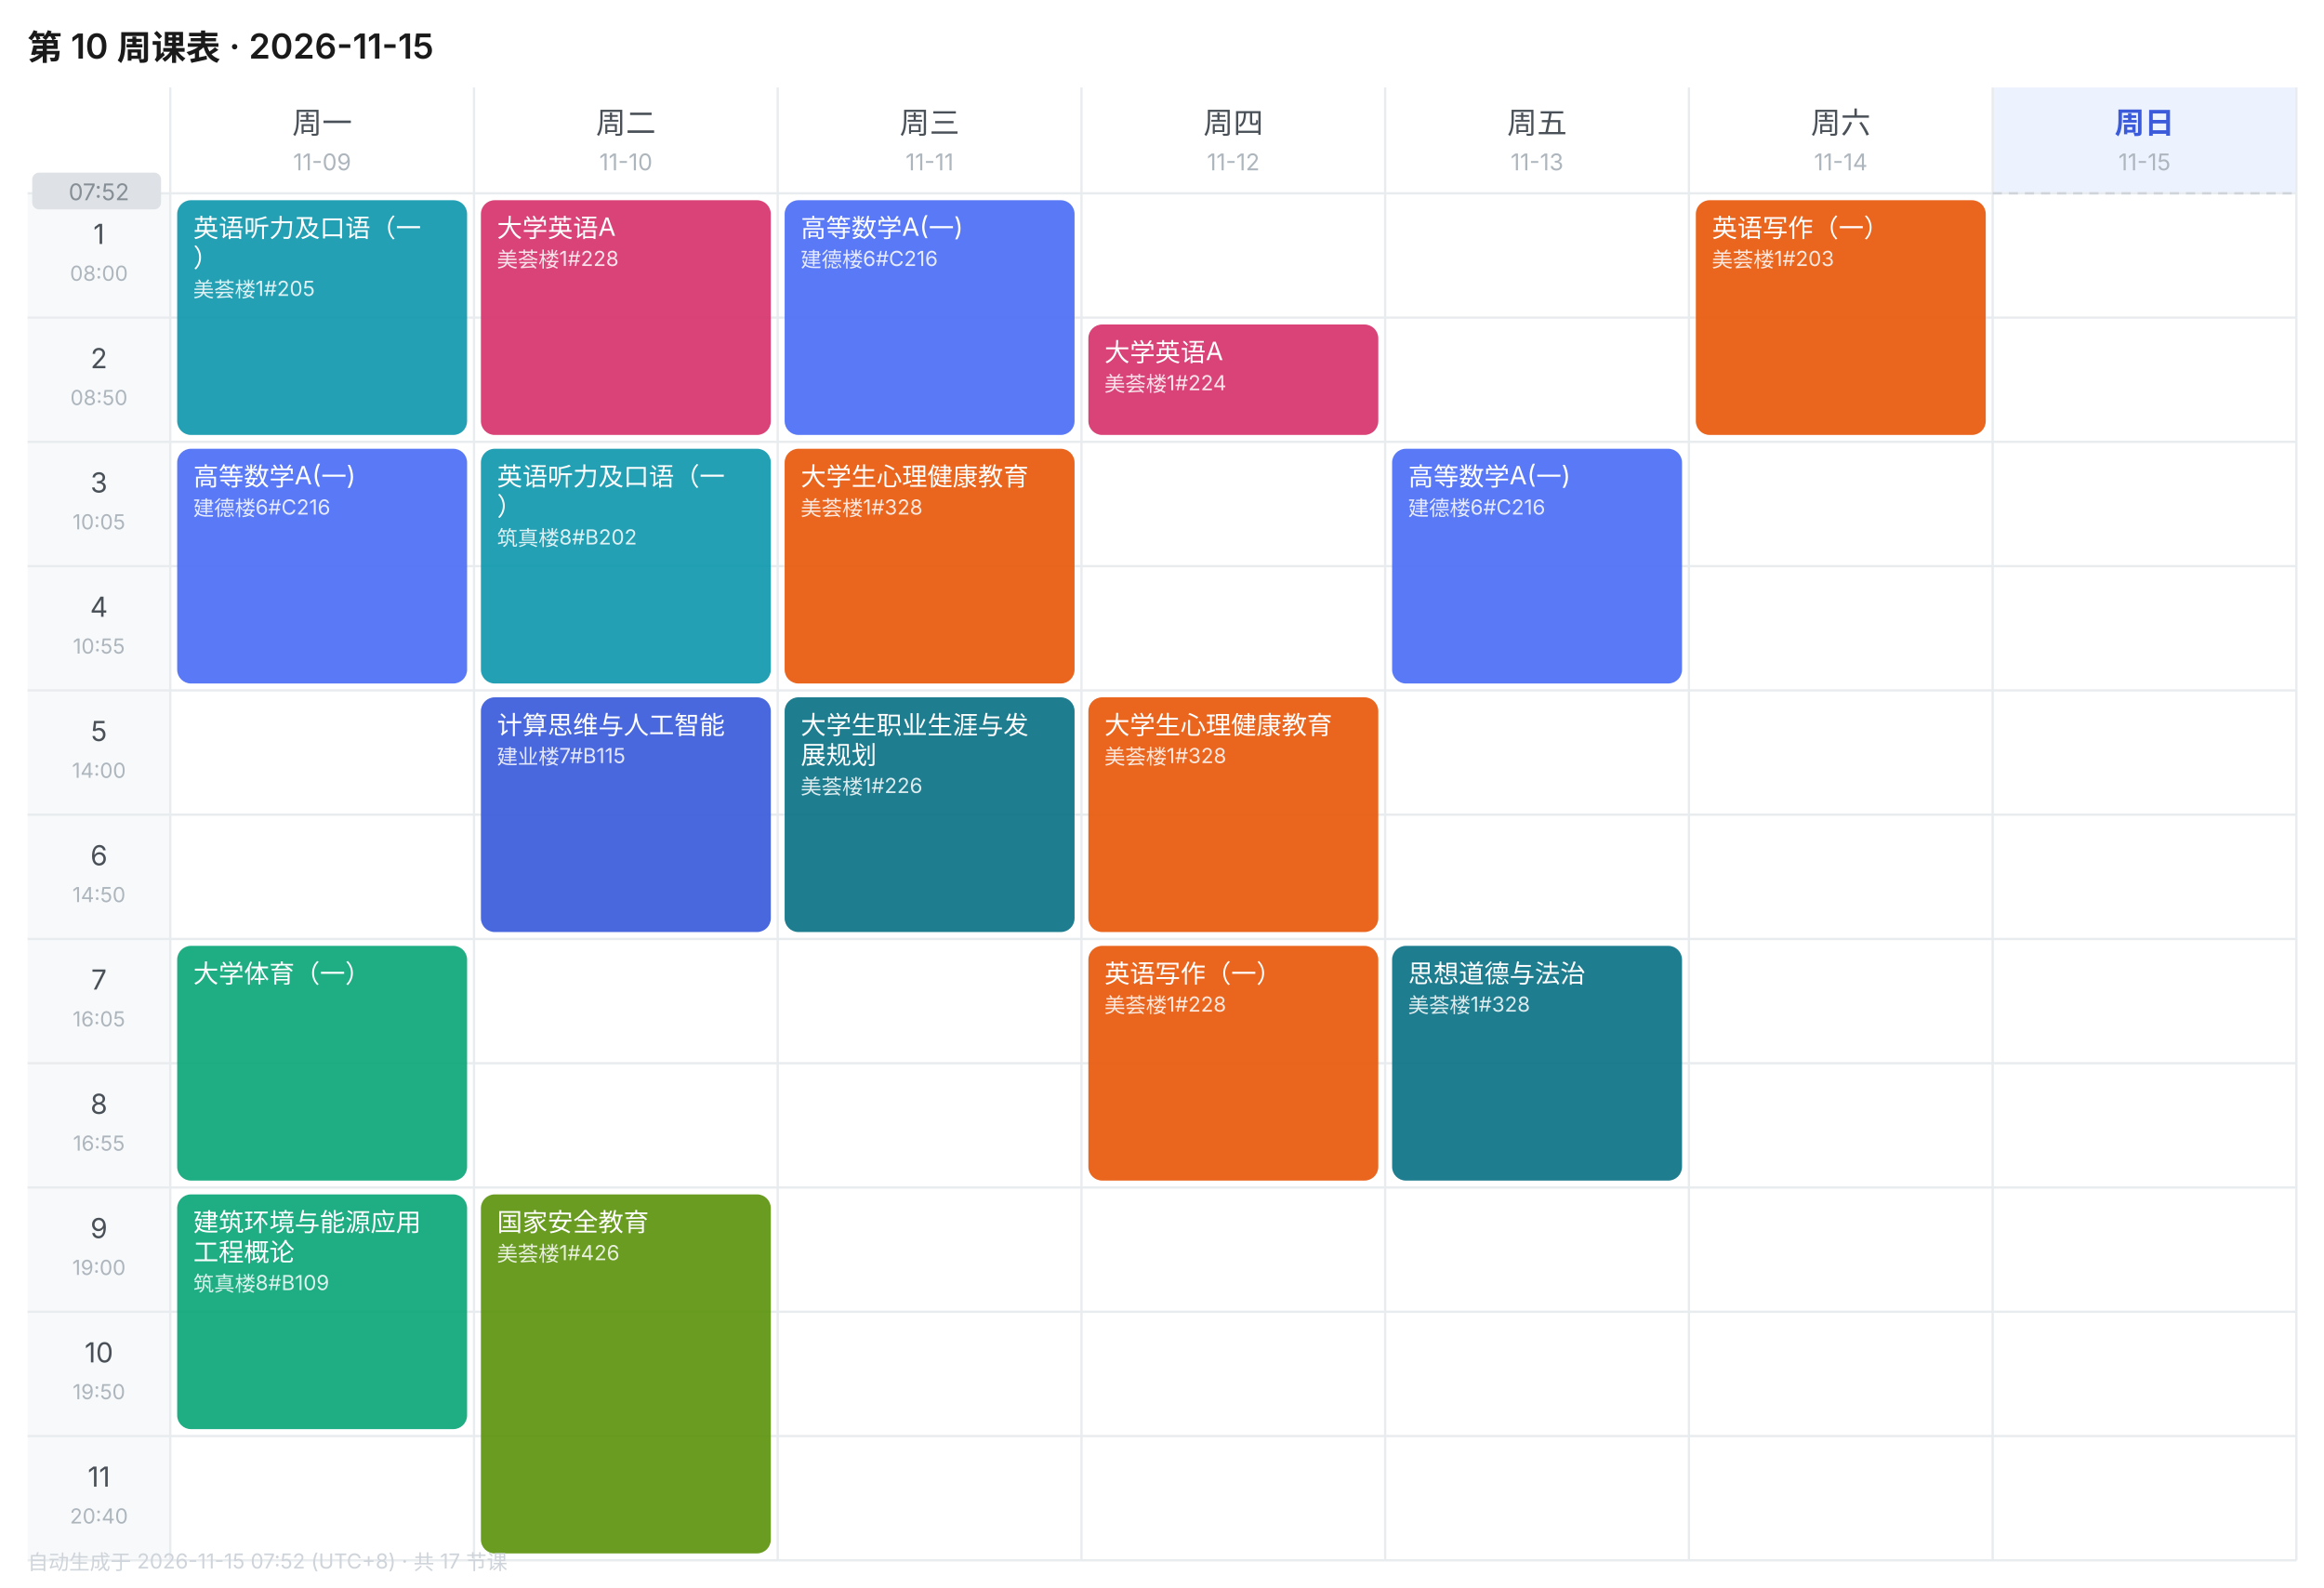
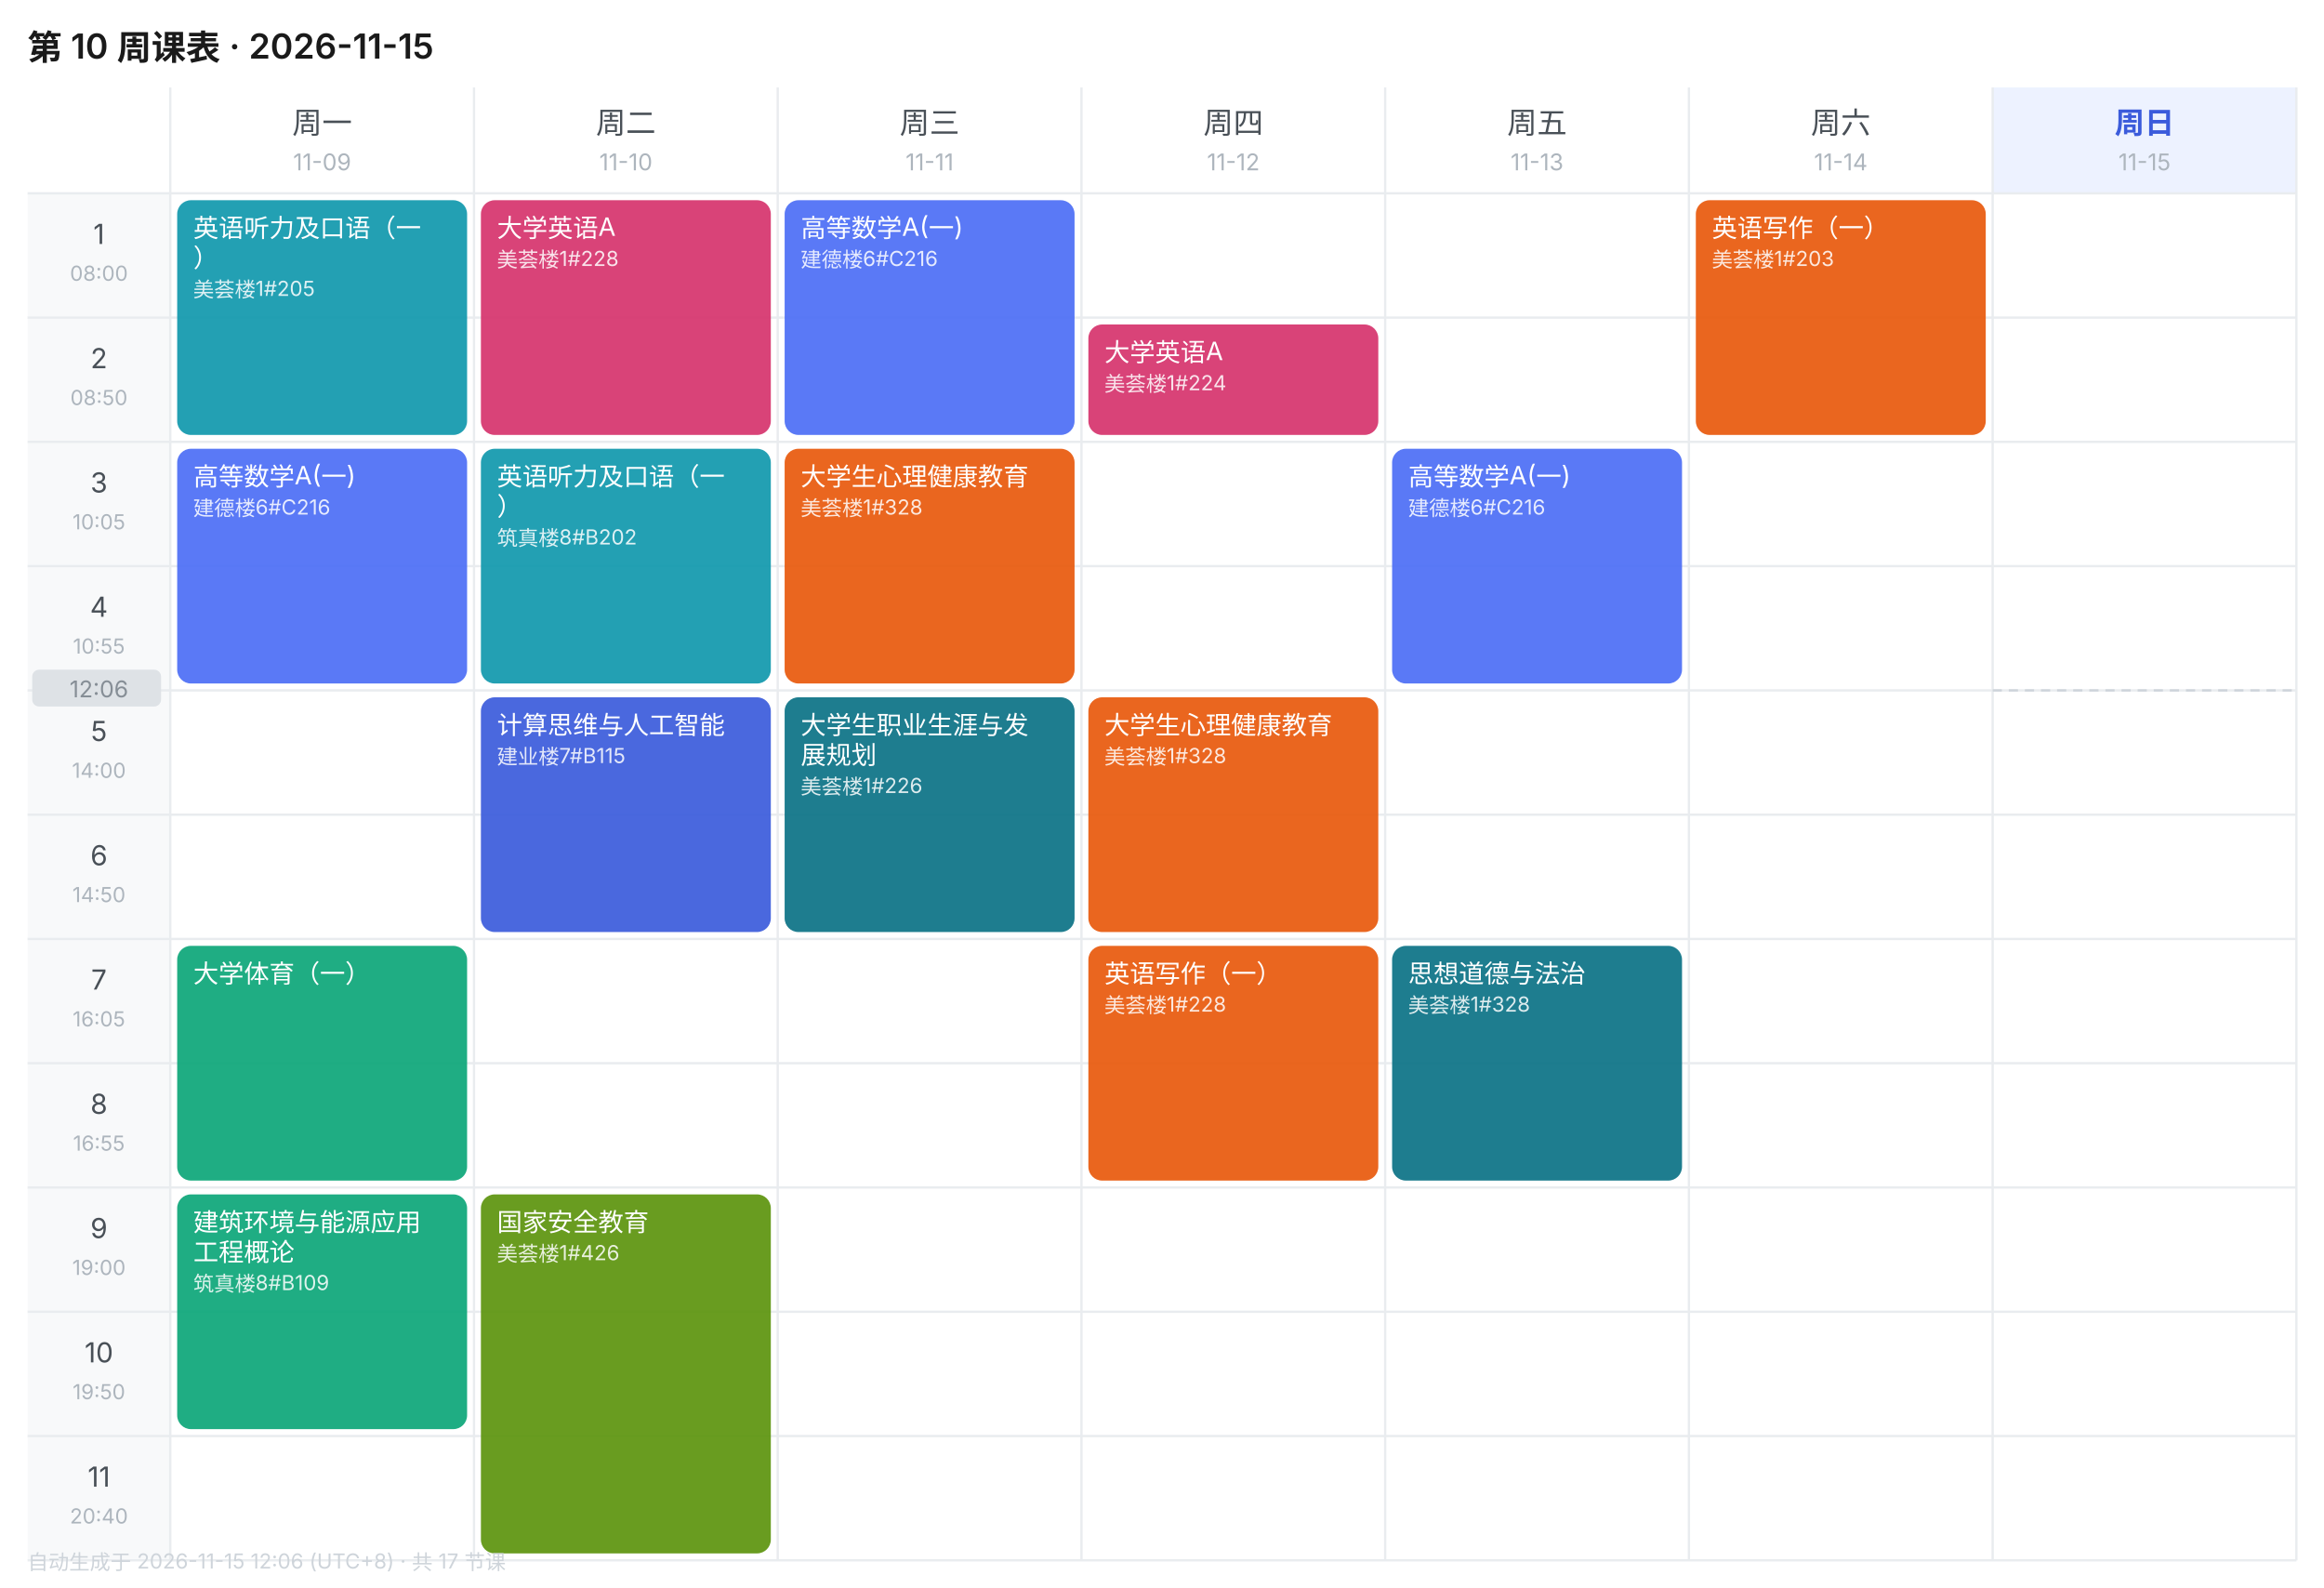
<svg xmlns="http://www.w3.org/2000/svg" width="1010" height="690" viewBox="0 0 1010 690" font-family="-apple-system,BlinkMacSystemFont,'Segoe UI','PingFang SC','Microsoft YaHei',sans-serif">
  <rect width="1010" height="690" fill="#FFFFFF" />
  <text x="12" y="26" font-size="15" font-weight="600" fill="#1A1A1A">第 10 周课表 · 2026-11-15</text>
  <text x="140.0" y="58" font-size="13" font-weight="400" text-anchor="middle" fill="#495057">周一</text>
  <text x="140.0" y="74" font-size="10" text-anchor="middle" fill="#ADB5BD">11-09</text>
  <text x="272.0" y="58" font-size="13" font-weight="400" text-anchor="middle" fill="#495057">周二</text>
  <text x="272.0" y="74" font-size="10" text-anchor="middle" fill="#ADB5BD">11-10</text>
  <text x="404.0" y="58" font-size="13" font-weight="400" text-anchor="middle" fill="#495057">周三</text>
  <text x="404.0" y="74" font-size="10" text-anchor="middle" fill="#ADB5BD">11-11</text>
  <text x="536.0" y="58" font-size="13" font-weight="400" text-anchor="middle" fill="#495057">周四</text>
  <text x="536.0" y="74" font-size="10" text-anchor="middle" fill="#ADB5BD">11-12</text>
  <text x="668.0" y="58" font-size="13" font-weight="400" text-anchor="middle" fill="#495057">周五</text>
  <text x="668.0" y="74" font-size="10" text-anchor="middle" fill="#ADB5BD">11-13</text>
  <text x="800.0" y="58" font-size="13" font-weight="400" text-anchor="middle" fill="#495057">周六</text>
  <text x="800.0" y="74" font-size="10" text-anchor="middle" fill="#ADB5BD">11-14</text>
  <rect x="866" y="38" width="132" height="46" fill="#EDF2FF" />
  <text x="932.0" y="58" font-size="13" font-weight="600" text-anchor="middle" fill="#3B5BDB">周日</text>
  <text x="932.0" y="74" font-size="10" text-anchor="middle" fill="#ADB5BD">11-15</text>
  <rect x="12" y="84" width="62" height="54" fill="#F8F9FA" />
  <text x="43.0" y="106" font-size="12" text-anchor="middle" fill="#495057">1</text>
  <text x="43.0" y="122" font-size="9" text-anchor="middle" fill="#ADB5BD">08:00</text>
  <line x1="12" y1="84" x2="998" y2="84" stroke="#E9ECEF" stroke-width="1" />
  <rect x="12" y="138" width="62" height="54" fill="#F8F9FA" />
  <text x="43.0" y="160" font-size="12" text-anchor="middle" fill="#495057">2</text>
  <text x="43.0" y="176" font-size="9" text-anchor="middle" fill="#ADB5BD">08:50</text>
  <line x1="12" y1="138" x2="998" y2="138" stroke="#E9ECEF" stroke-width="1" />
  <rect x="12" y="192" width="62" height="54" fill="#F8F9FA" />
  <text x="43.0" y="214" font-size="12" text-anchor="middle" fill="#495057">3</text>
  <text x="43.0" y="230" font-size="9" text-anchor="middle" fill="#ADB5BD">10:05</text>
  <line x1="12" y1="192" x2="998" y2="192" stroke="#E9ECEF" stroke-width="1" />
  <rect x="12" y="246" width="62" height="54" fill="#F8F9FA" />
  <text x="43.0" y="268" font-size="12" text-anchor="middle" fill="#495057">4</text>
  <text x="43.0" y="284" font-size="9" text-anchor="middle" fill="#ADB5BD">10:55</text>
  <line x1="12" y1="246" x2="998" y2="246" stroke="#E9ECEF" stroke-width="1" />
  <rect x="12" y="300" width="62" height="54" fill="#F8F9FA" />
  <text x="43.0" y="322" font-size="12" text-anchor="middle" fill="#495057">5</text>
  <text x="43.0" y="338" font-size="9" text-anchor="middle" fill="#ADB5BD">14:00</text>
  <line x1="12" y1="300" x2="998" y2="300" stroke="#E9ECEF" stroke-width="1" />
  <rect x="12" y="354" width="62" height="54" fill="#F8F9FA" />
  <text x="43.0" y="376" font-size="12" text-anchor="middle" fill="#495057">6</text>
  <text x="43.0" y="392" font-size="9" text-anchor="middle" fill="#ADB5BD">14:50</text>
  <line x1="12" y1="354" x2="998" y2="354" stroke="#E9ECEF" stroke-width="1" />
  <rect x="12" y="408" width="62" height="54" fill="#F8F9FA" />
  <text x="43.0" y="430" font-size="12" text-anchor="middle" fill="#495057">7</text>
  <text x="43.0" y="446" font-size="9" text-anchor="middle" fill="#ADB5BD">16:05</text>
  <line x1="12" y1="408" x2="998" y2="408" stroke="#E9ECEF" stroke-width="1" />
  <rect x="12" y="462" width="62" height="54" fill="#F8F9FA" />
  <text x="43.0" y="484" font-size="12" text-anchor="middle" fill="#495057">8</text>
  <text x="43.0" y="500" font-size="9" text-anchor="middle" fill="#ADB5BD">16:55</text>
  <line x1="12" y1="462" x2="998" y2="462" stroke="#E9ECEF" stroke-width="1" />
  <rect x="12" y="516" width="62" height="54" fill="#F8F9FA" />
  <text x="43.0" y="538" font-size="12" text-anchor="middle" fill="#495057">9</text>
  <text x="43.0" y="554" font-size="9" text-anchor="middle" fill="#ADB5BD">19:00</text>
  <line x1="12" y1="516" x2="998" y2="516" stroke="#E9ECEF" stroke-width="1" />
  <rect x="12" y="570" width="62" height="54" fill="#F8F9FA" />
  <text x="43.0" y="592" font-size="12" text-anchor="middle" fill="#495057">10</text>
  <text x="43.0" y="608" font-size="9" text-anchor="middle" fill="#ADB5BD">19:50</text>
  <line x1="12" y1="570" x2="998" y2="570" stroke="#E9ECEF" stroke-width="1" />
  <rect x="12" y="624" width="62" height="54" fill="#F8F9FA" />
  <text x="43.0" y="646" font-size="12" text-anchor="middle" fill="#495057">11</text>
  <text x="43.0" y="662" font-size="9" text-anchor="middle" fill="#ADB5BD">20:40</text>
  <line x1="12" y1="624" x2="998" y2="624" stroke="#E9ECEF" stroke-width="1" />
  <line x1="74" y1="38" x2="74" y2="678" stroke="#E9ECEF" stroke-width="1" />
  <line x1="206" y1="38" x2="206" y2="678" stroke="#E9ECEF" stroke-width="1" />
  <line x1="338" y1="38" x2="338" y2="678" stroke="#E9ECEF" stroke-width="1" />
  <line x1="470" y1="38" x2="470" y2="678" stroke="#E9ECEF" stroke-width="1" />
  <line x1="602" y1="38" x2="602" y2="678" stroke="#E9ECEF" stroke-width="1" />
  <line x1="734" y1="38" x2="734" y2="678" stroke="#E9ECEF" stroke-width="1" />
  <line x1="866" y1="38" x2="866" y2="678" stroke="#E9ECEF" stroke-width="1" />
  <line x1="998" y1="38" x2="998" y2="678" stroke="#E9ECEF" stroke-width="1" />
  <line x1="12" y1="678" x2="998" y2="678" stroke="#E9ECEF" stroke-width="1" />
  <rect x="77" y="87" width="126" height="102" rx="6" fill="#1098AD" opacity="0.92" />
  <text x="84" y="103" font-size="11" fill="#FFFFFF">英语听力及口语（一</text>
  <text x="84" y="116" font-size="11" fill="#FFFFFF">）</text>
  <text x="84" y="129" font-size="9" fill="#FFFFFF" opacity="0.85">美荟楼1#205</text>
  <rect x="77" y="195" width="126" height="102" rx="6" fill="#4C6EF5" opacity="0.92" />
  <text x="84" y="211" font-size="11" fill="#FFFFFF">高等数学A(一)</text>
  <text x="84" y="224" font-size="9" fill="#FFFFFF" opacity="0.85">建德楼6#C216</text>
  <rect x="77" y="411" width="126" height="102" rx="6" fill="#0CA678" opacity="0.92" />
  <text x="84" y="427" font-size="11" fill="#FFFFFF">大学体育（一）</text>
  <rect x="77" y="519" width="126" height="102" rx="6" fill="#0CA678" opacity="0.92" />
  <text x="84" y="535" font-size="11" fill="#FFFFFF">建筑环境与能源应用</text>
  <text x="84" y="548" font-size="11" fill="#FFFFFF">工程概论</text>
  <text x="84" y="561" font-size="9" fill="#FFFFFF" opacity="0.85">筑真楼8#B109</text>
  <rect x="209" y="87" width="126" height="102" rx="6" fill="#D6336C" opacity="0.92" />
  <text x="216" y="103" font-size="11" fill="#FFFFFF">大学英语A</text>
  <text x="216" y="116" font-size="9" fill="#FFFFFF" opacity="0.85">美荟楼1#228</text>
  <rect x="209" y="195" width="126" height="102" rx="6" fill="#1098AD" opacity="0.92" />
  <text x="216" y="211" font-size="11" fill="#FFFFFF">英语听力及口语（一</text>
  <text x="216" y="224" font-size="11" fill="#FFFFFF">）</text>
  <text x="216" y="237" font-size="9" fill="#FFFFFF" opacity="0.85">筑真楼8#B202</text>
  <rect x="209" y="303" width="126" height="102" rx="6" fill="#3B5BDB" opacity="0.92" />
  <text x="216" y="319" font-size="11" fill="#FFFFFF">计算思维与人工智能</text>
  <text x="216" y="332" font-size="9" fill="#FFFFFF" opacity="0.85">建业楼7#B115</text>
  <rect x="209" y="519" width="126" height="156" rx="6" fill="#5C940D" opacity="0.92" />
  <text x="216" y="535" font-size="11" fill="#FFFFFF">国家安全教育</text>
  <text x="216" y="548" font-size="9" fill="#FFFFFF" opacity="0.85">美荟楼1#426</text>
  <rect x="341" y="87" width="126" height="102" rx="6" fill="#4C6EF5" opacity="0.92" />
  <text x="348" y="103" font-size="11" fill="#FFFFFF">高等数学A(一)</text>
  <text x="348" y="116" font-size="9" fill="#FFFFFF" opacity="0.85">建德楼6#C216</text>
  <rect x="341" y="195" width="126" height="102" rx="6" fill="#E8590C" opacity="0.92" />
  <text x="348" y="211" font-size="11" fill="#FFFFFF">大学生心理健康教育</text>
  <text x="348" y="224" font-size="9" fill="#FFFFFF" opacity="0.85">美荟楼1#328</text>
  <rect x="341" y="303" width="126" height="102" rx="6" fill="#0B7285" opacity="0.92" />
  <text x="348" y="319" font-size="11" fill="#FFFFFF">大学生职业生涯与发</text>
  <text x="348" y="332" font-size="11" fill="#FFFFFF">展规划</text>
  <text x="348" y="345" font-size="9" fill="#FFFFFF" opacity="0.85">美荟楼1#226</text>
  <rect x="473" y="141" width="126" height="48" rx="6" fill="#D6336C" opacity="0.92" />
  <text x="480" y="157" font-size="11" fill="#FFFFFF">大学英语A</text>
  <text x="480" y="170" font-size="9" fill="#FFFFFF" opacity="0.85">美荟楼1#224</text>
  <rect x="473" y="303" width="126" height="102" rx="6" fill="#E8590C" opacity="0.92" />
  <text x="480" y="319" font-size="11" fill="#FFFFFF">大学生心理健康教育</text>
  <text x="480" y="332" font-size="9" fill="#FFFFFF" opacity="0.85">美荟楼1#328</text>
  <rect x="473" y="411" width="126" height="102" rx="6" fill="#E8590C" opacity="0.92" />
  <text x="480" y="427" font-size="11" fill="#FFFFFF">英语写作（一）</text>
  <text x="480" y="440" font-size="9" fill="#FFFFFF" opacity="0.85">美荟楼1#228</text>
  <rect x="605" y="195" width="126" height="102" rx="6" fill="#4C6EF5" opacity="0.92" />
  <text x="612" y="211" font-size="11" fill="#FFFFFF">高等数学A(一)</text>
  <text x="612" y="224" font-size="9" fill="#FFFFFF" opacity="0.85">建德楼6#C216</text>
  <rect x="605" y="411" width="126" height="102" rx="6" fill="#0B7285" opacity="0.92" />
  <text x="612" y="427" font-size="11" fill="#FFFFFF">思想道德与法治</text>
  <text x="612" y="440" font-size="9" fill="#FFFFFF" opacity="0.85">美荟楼1#328</text>
  <rect x="737" y="87" width="126" height="102" rx="6" fill="#E8590C" opacity="0.92" />
  <text x="744" y="103" font-size="11" fill="#FFFFFF">英语写作（一）</text>
  <text x="744" y="116" font-size="9" fill="#FFFFFF" opacity="0.85">美荟楼1#203</text>
-   <line x1="866" y1="84.0" x2="998" y2="84.0" stroke="#CED4DA" stroke-width="1" stroke-dasharray="4 3" />
-   <rect x="14" y="75.0" width="56" height="16" rx="3" fill="#DEE2E6" />
-   <text x="43.0" y="87.0" font-size="10" text-anchor="middle" fill="#868E96">07:52</text>
-   <text x="12" y="682" font-size="9" fill="#CED4DA">自动生成于 2026-11-15 07:52 (UTC+8) · 共 17 节课</text>
+   <line x1="866" y1="300.0" x2="998" y2="300.0" stroke="#CED4DA" stroke-width="1" stroke-dasharray="4 3" />
+   <rect x="14" y="291.0" width="56" height="16" rx="3" fill="#DEE2E6" />
+   <text x="43.0" y="303.0" font-size="10" text-anchor="middle" fill="#868E96">12:06</text>
+   <text x="12" y="682" font-size="9" fill="#CED4DA">自动生成于 2026-11-15 12:06 (UTC+8) · 共 17 节课</text>
</svg>
